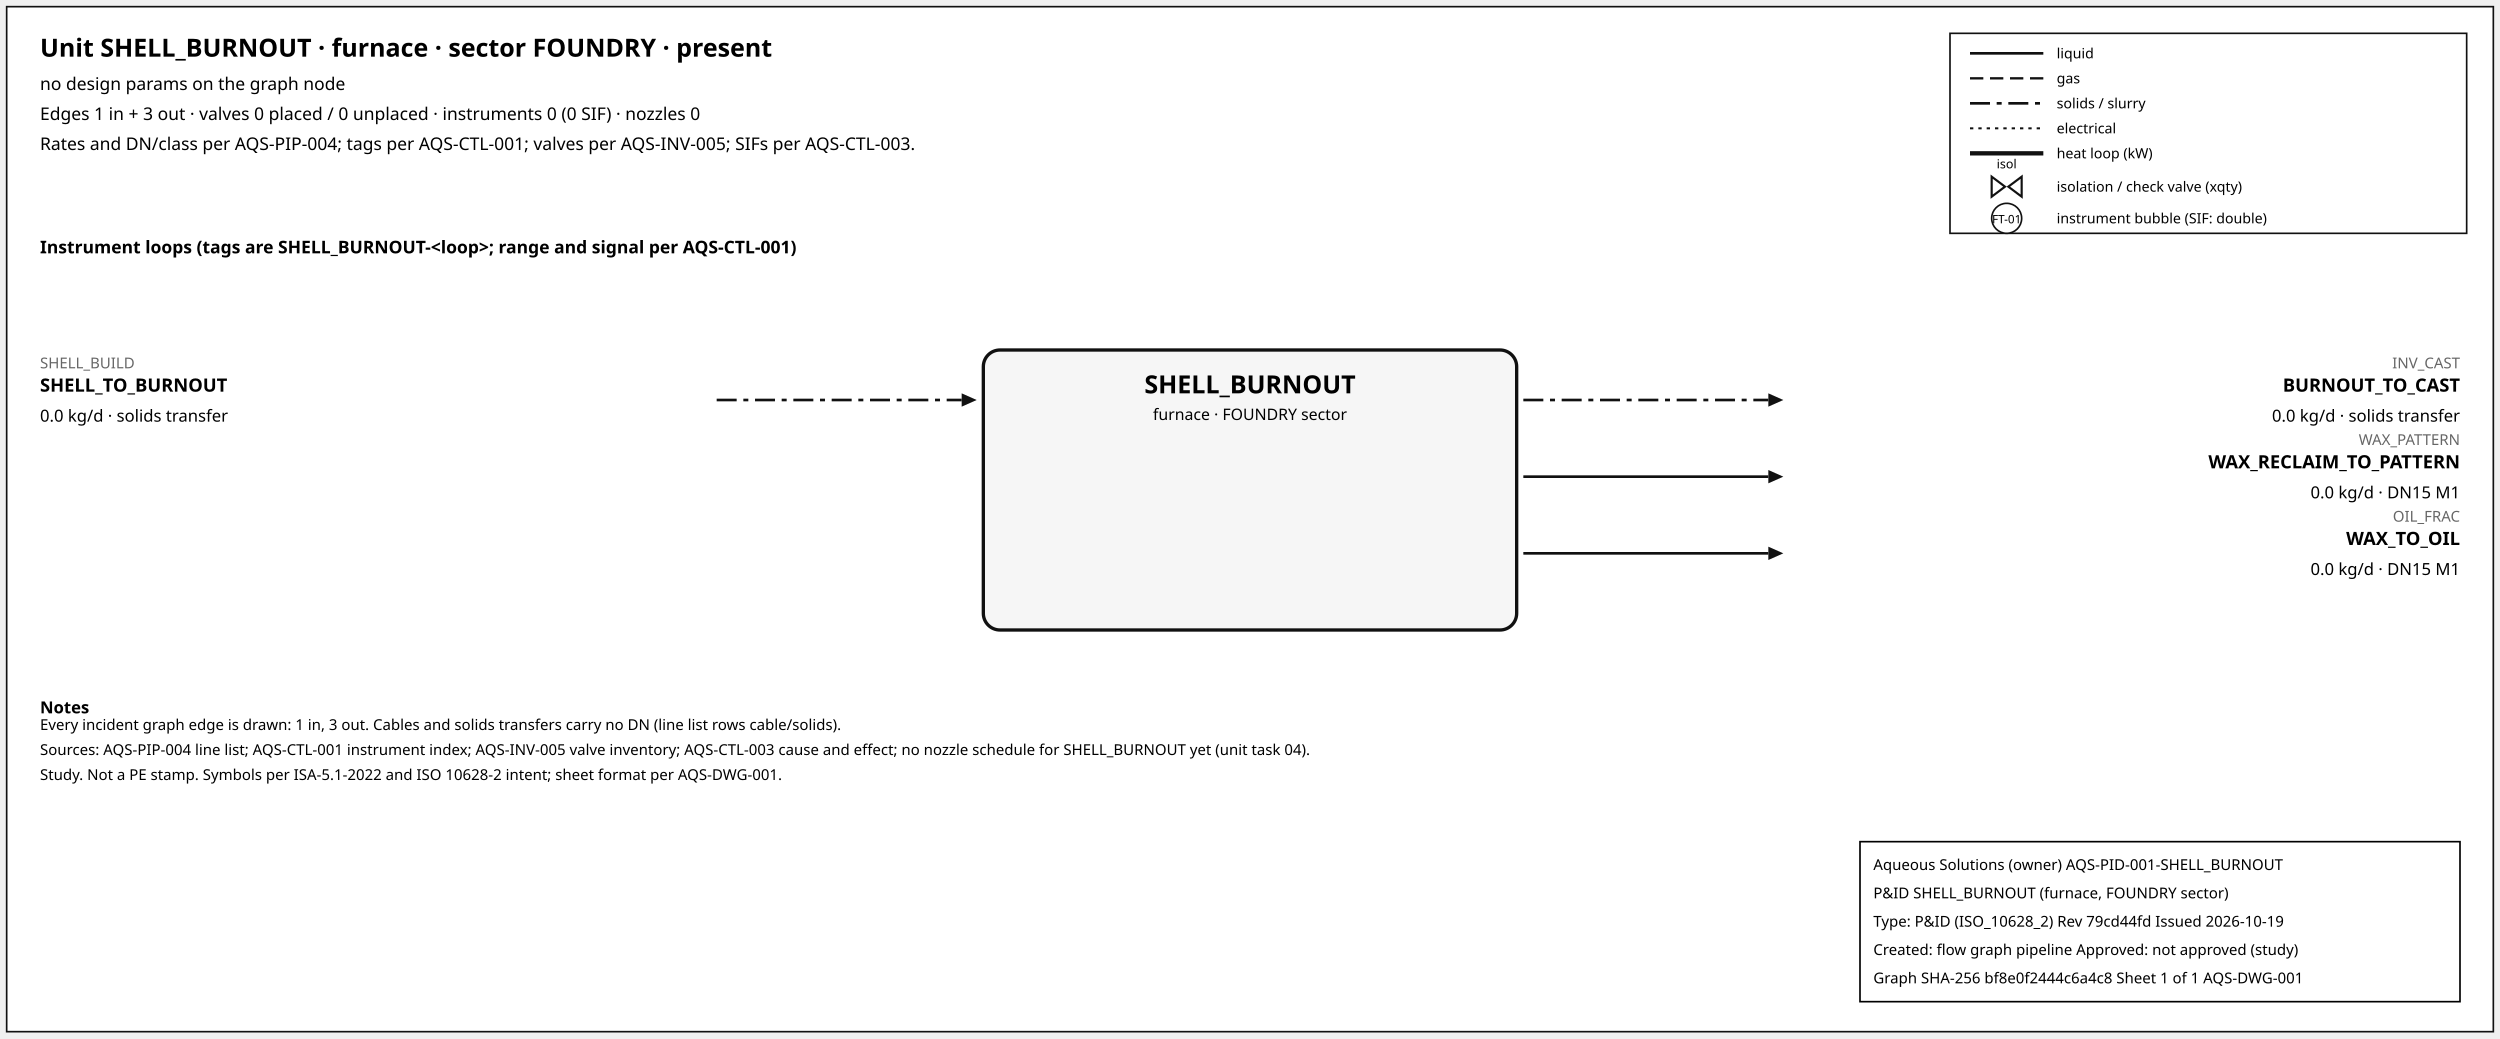
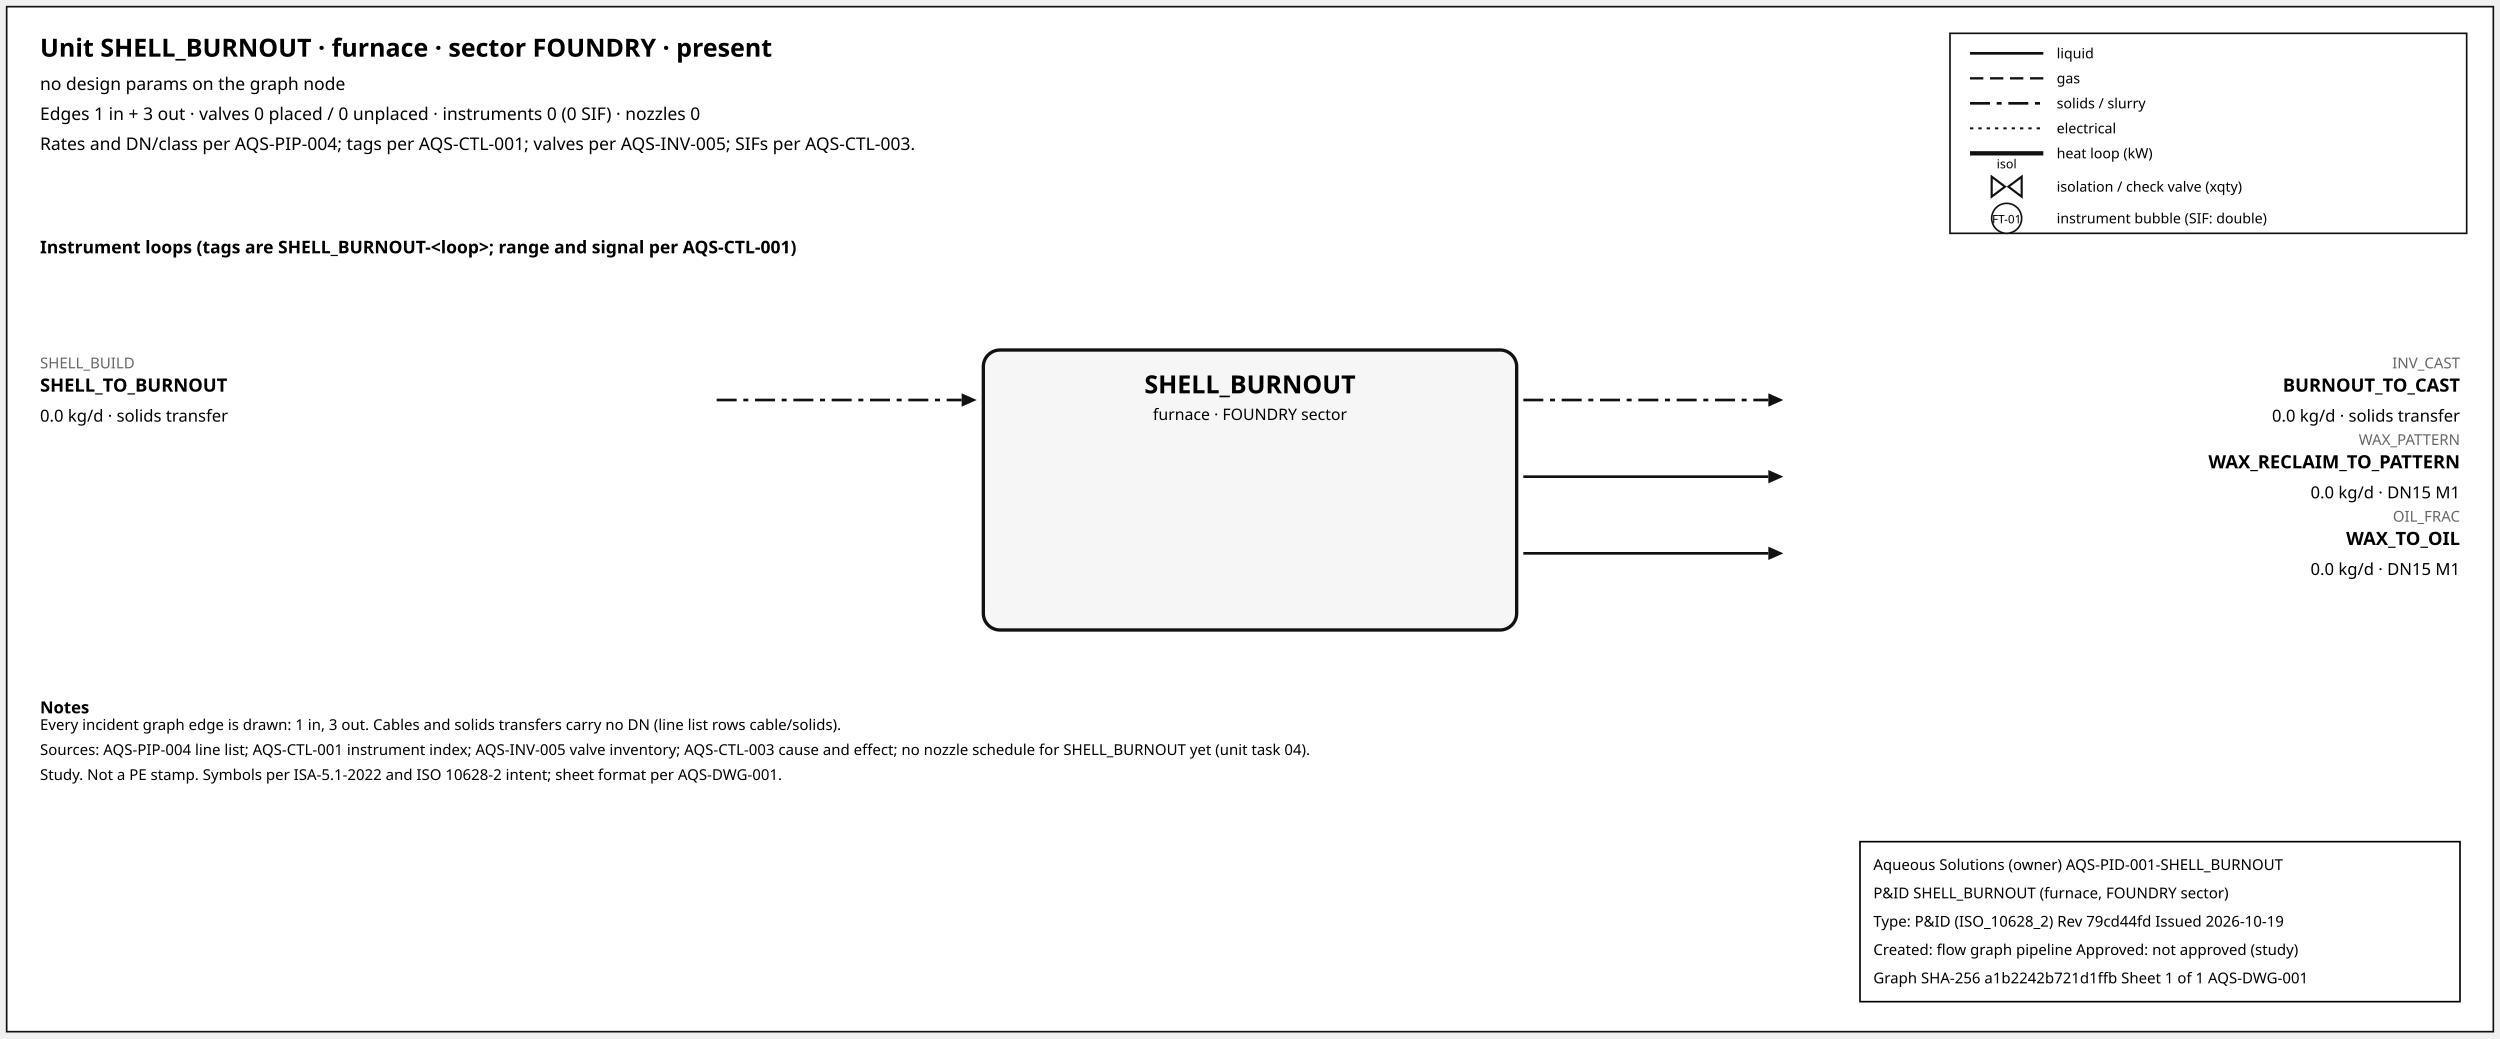
<svg xmlns="http://www.w3.org/2000/svg" width="1500" height="623" font-family="sans-serif">
  <rect x="4" y="4" width="1492" height="615" fill="white" stroke="#111" />
  <text x="24" y="34" font-size="15" font-weight="600">Unit SHELL_BURNOUT · furnace · sector FOUNDRY · present</text>
  <text x="24" y="54" font-size="10.5">no design params on the graph node</text>
  <text x="24" y="72" font-size="10.5">Edges 1 in + 3 out · valves 0 placed / 0 unplaced · instruments 0 (0 SIF) · nozzles 0</text>
  <text x="24" y="90" font-size="10.5">Rates and DN/class per AQS-PIP-004; tags per AQS-CTL-001; valves per AQS-INV-005; SIFs per AQS-CTL-003.</text>
  <rect x="1170" y="20" width="310" height="120" fill="white" stroke="#111" />
  <line x1="1182" y1="32" x2="1226" y2="32" stroke="#111" stroke-width="1.6" />
  <text x="1234" y="35" font-size="8.5">liquid</text>
  <line x1="1182" y1="47" x2="1226" y2="47" stroke="#111" stroke-width="1.4" stroke-dasharray="8,4" />
  <text x="1234" y="50" font-size="8.5">gas</text>
  <line x1="1182" y1="62" x2="1226" y2="62" stroke="#111" stroke-width="1.6" stroke-dasharray="12,4,3,4" />
  <text x="1234" y="65" font-size="8.5">solids / slurry</text>
  <line x1="1182" y1="77" x2="1226" y2="77" stroke="#111" stroke-width="1.2" stroke-dasharray="2,3" />
  <text x="1234" y="80" font-size="8.5">electrical</text>
  <line x1="1182" y1="92" x2="1226" y2="92" stroke="#111" stroke-width="2.6" />
  <text x="1234" y="95" font-size="8.5">heat loop (kW)</text>
  <path d="M 1195.0,106 L 1203.0,112 L 1195.0,118 Z M 1213.0,106 L 1205.0,112 L 1213.0,118 Z" fill="white" stroke="#111" stroke-width="1.3" />
  <text x="1204.0" y="101.0" font-size="7.5" text-anchor="middle">isol</text>
  <text x="1234" y="115" font-size="8.5">isolation / check valve (xqty)</text>
  <circle cx="1204" cy="131" r="9" fill="white" stroke="#111" />
  <text x="1204" y="134" font-size="7" text-anchor="middle">FT-01</text>
  <text x="1234" y="134" font-size="8.5">instrument bubble (SIF: double)</text>
  <text x="24" y="152" font-size="10.5" font-weight="600">Instrument loops (tags are SHELL_BURNOUT-&lt;loop&gt;; range and signal per AQS-CTL-001)</text>
  <rect x="590" y="210" width="320" height="168" rx="10" fill="#f6f6f6" stroke="#111" stroke-width="2" />
  <text x="750.0" y="236" font-size="15" font-weight="700" text-anchor="middle">SHELL_BURNOUT</text>
  <text x="750.0" y="252" font-size="9.5" text-anchor="middle">furnace · FOUNDRY sector</text>
  <line x1="430" y1="240" x2="577" y2="240" stroke="#111" stroke-width="1.6" stroke-dasharray="12,4,3,4" class="edge-in" />
  <polygon points="586,240 577,236 577,244" fill="#111" />
  <text x="24" y="221" font-size="9" fill="#666" text-anchor="start">SHELL_BUILD</text>
  <text x="24" y="235" font-size="11" font-weight="600" text-anchor="start">SHELL_TO_BURNOUT</text>
  <text x="24" y="253" font-size="10" text-anchor="start">0.0 kg/d · solids transfer</text>
  <line x1="914" y1="240" x2="1061" y2="240" stroke="#111" stroke-width="1.6" stroke-dasharray="12,4,3,4" class="edge-out" />
  <polygon points="1070,240 1061,236 1061,244" fill="#111" />
  <text x="1476" y="221" font-size="9" fill="#666" text-anchor="end">INV_CAST</text>
  <text x="1476" y="235" font-size="11" font-weight="600" text-anchor="end">BURNOUT_TO_CAST</text>
  <text x="1476" y="253" font-size="10" text-anchor="end">0.0 kg/d · solids transfer</text>
  <line x1="914" y1="286" x2="1061" y2="286" stroke="#111" stroke-width="1.6" class="edge-out" />
  <polygon points="1070,286 1061,282 1061,290" fill="#111" />
  <text x="1476" y="267" font-size="9" fill="#666" text-anchor="end">WAX_PATTERN</text>
  <text x="1476" y="281" font-size="11" font-weight="600" text-anchor="end">WAX_RECLAIM_TO_PATTERN</text>
  <text x="1476" y="299" font-size="10" text-anchor="end">0.0 kg/d · DN15 M1</text>
  <line x1="914" y1="332" x2="1061" y2="332" stroke="#111" stroke-width="1.6" class="edge-out" />
  <polygon points="1070,332 1061,328 1061,336" fill="#111" />
  <text x="1476" y="313" font-size="9" fill="#666" text-anchor="end">OIL_FRAC</text>
  <text x="1476" y="327" font-size="11" font-weight="600" text-anchor="end">WAX_TO_OIL</text>
  <text x="1476" y="345" font-size="10" text-anchor="end">0.0 kg/d · DN15 M1</text>
  <text x="24" y="428" font-size="10" font-weight="600">Notes</text>
  <text x="24" y="438" font-size="9">Every incident graph edge is drawn: 1 in, 3 out. Cables and solids transfers carry no DN (line list rows cable/solids).</text>
  <text x="24" y="453" font-size="9">Sources: AQS-PIP-004 line list; AQS-CTL-001 instrument index; AQS-INV-005 valve inventory; AQS-CTL-003 cause and effect; no nozzle schedule for SHELL_BURNOUT yet (unit task 04).</text>
  <text x="24" y="468" font-size="9">Study. Not a PE stamp. Symbols per ISA-5.1-2022 and ISO 10628-2 intent; sheet format per AQS-DWG-001.</text>
  <g id="aqs-title-block">
    <rect x="1116" y="505" width="360" height="96" fill="white" stroke="black" stroke-width="1" />
    <text x="1124" y="522" font-size="9">Aqueous Solutions (owner)   AQS-PID-001-SHELL_BURNOUT</text>
    <text x="1124" y="539" font-size="9">P&amp;ID SHELL_BURNOUT (furnace, FOUNDRY sector)</text>
    <text x="1124" y="556" font-size="9">Type: P&amp;ID (ISO_10628_2)   Rev 79cd44fd   Issued 2026-10-19</text>
    <text x="1124" y="573" font-size="9">Created: flow graph pipeline   Approved: not approved (study)</text>
-     <text x="1124" y="590" font-size="9">Graph SHA-256 bf8e0f2444c6a4c8   Sheet 1 of 1   AQS-DWG-001</text>
+     <text x="1124" y="590" font-size="9">Graph SHA-256 a1b2242b721d1ffb   Sheet 1 of 1   AQS-DWG-001</text>
  </g>
</svg>
